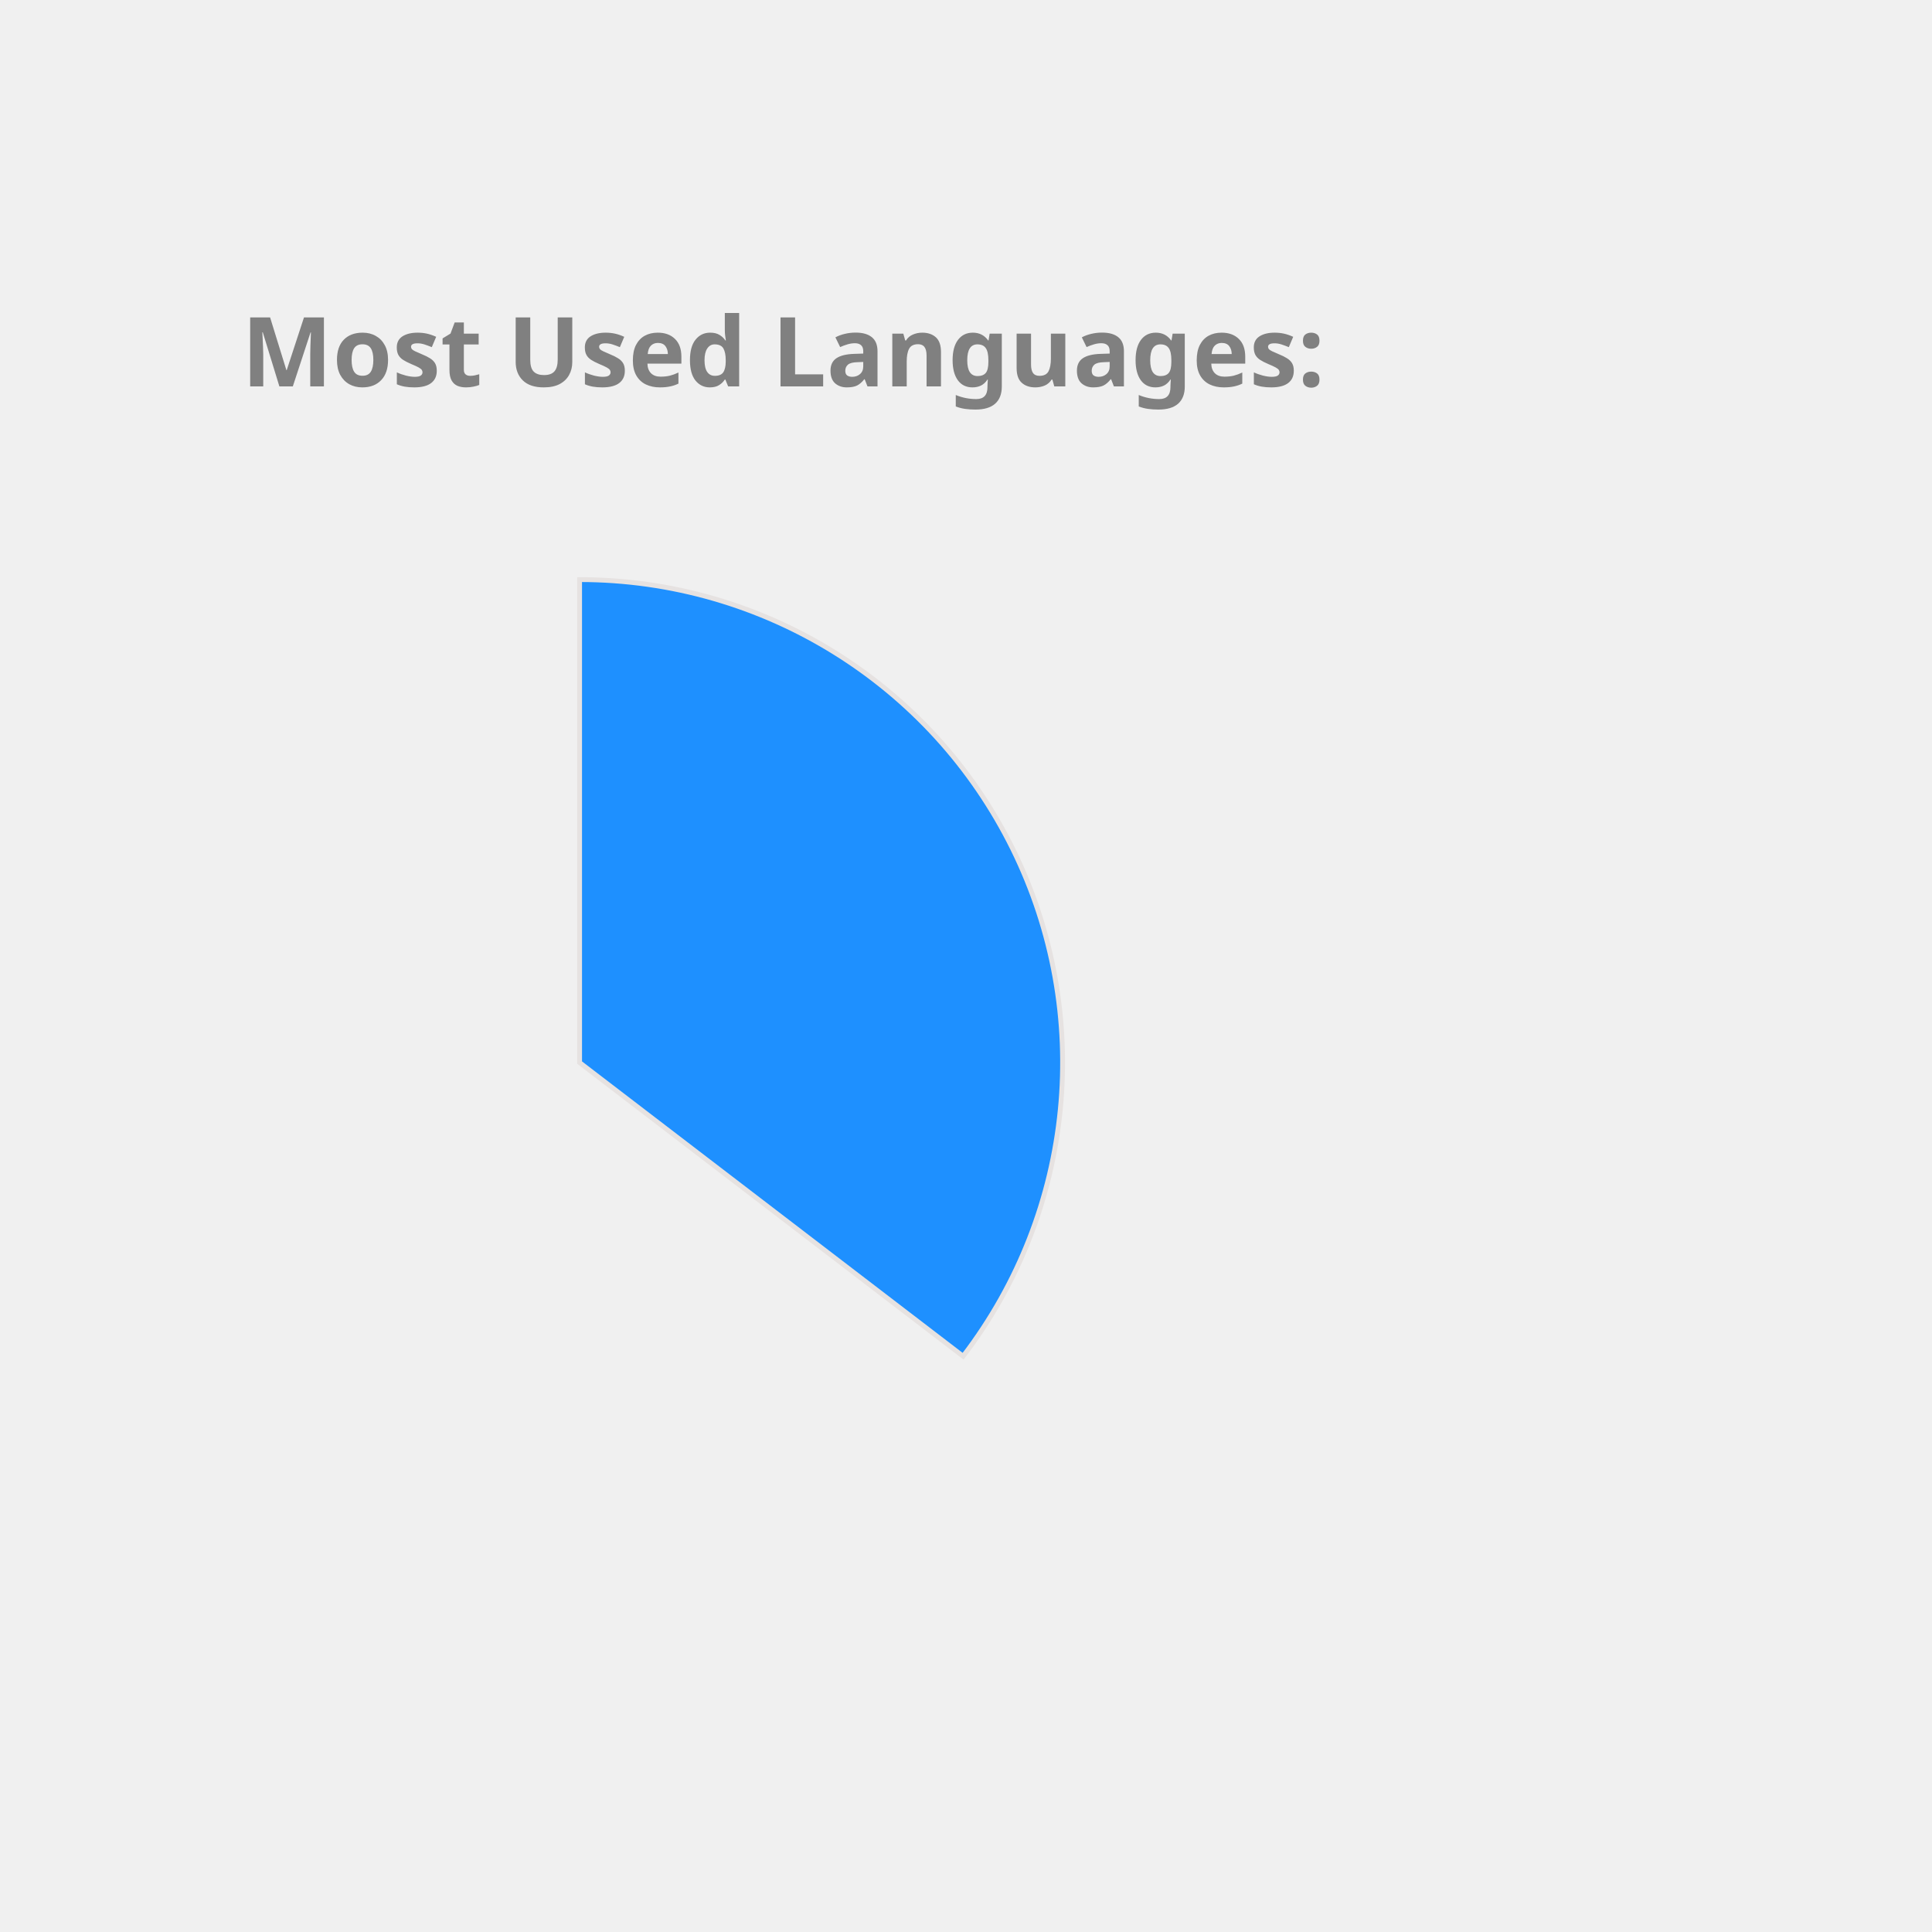
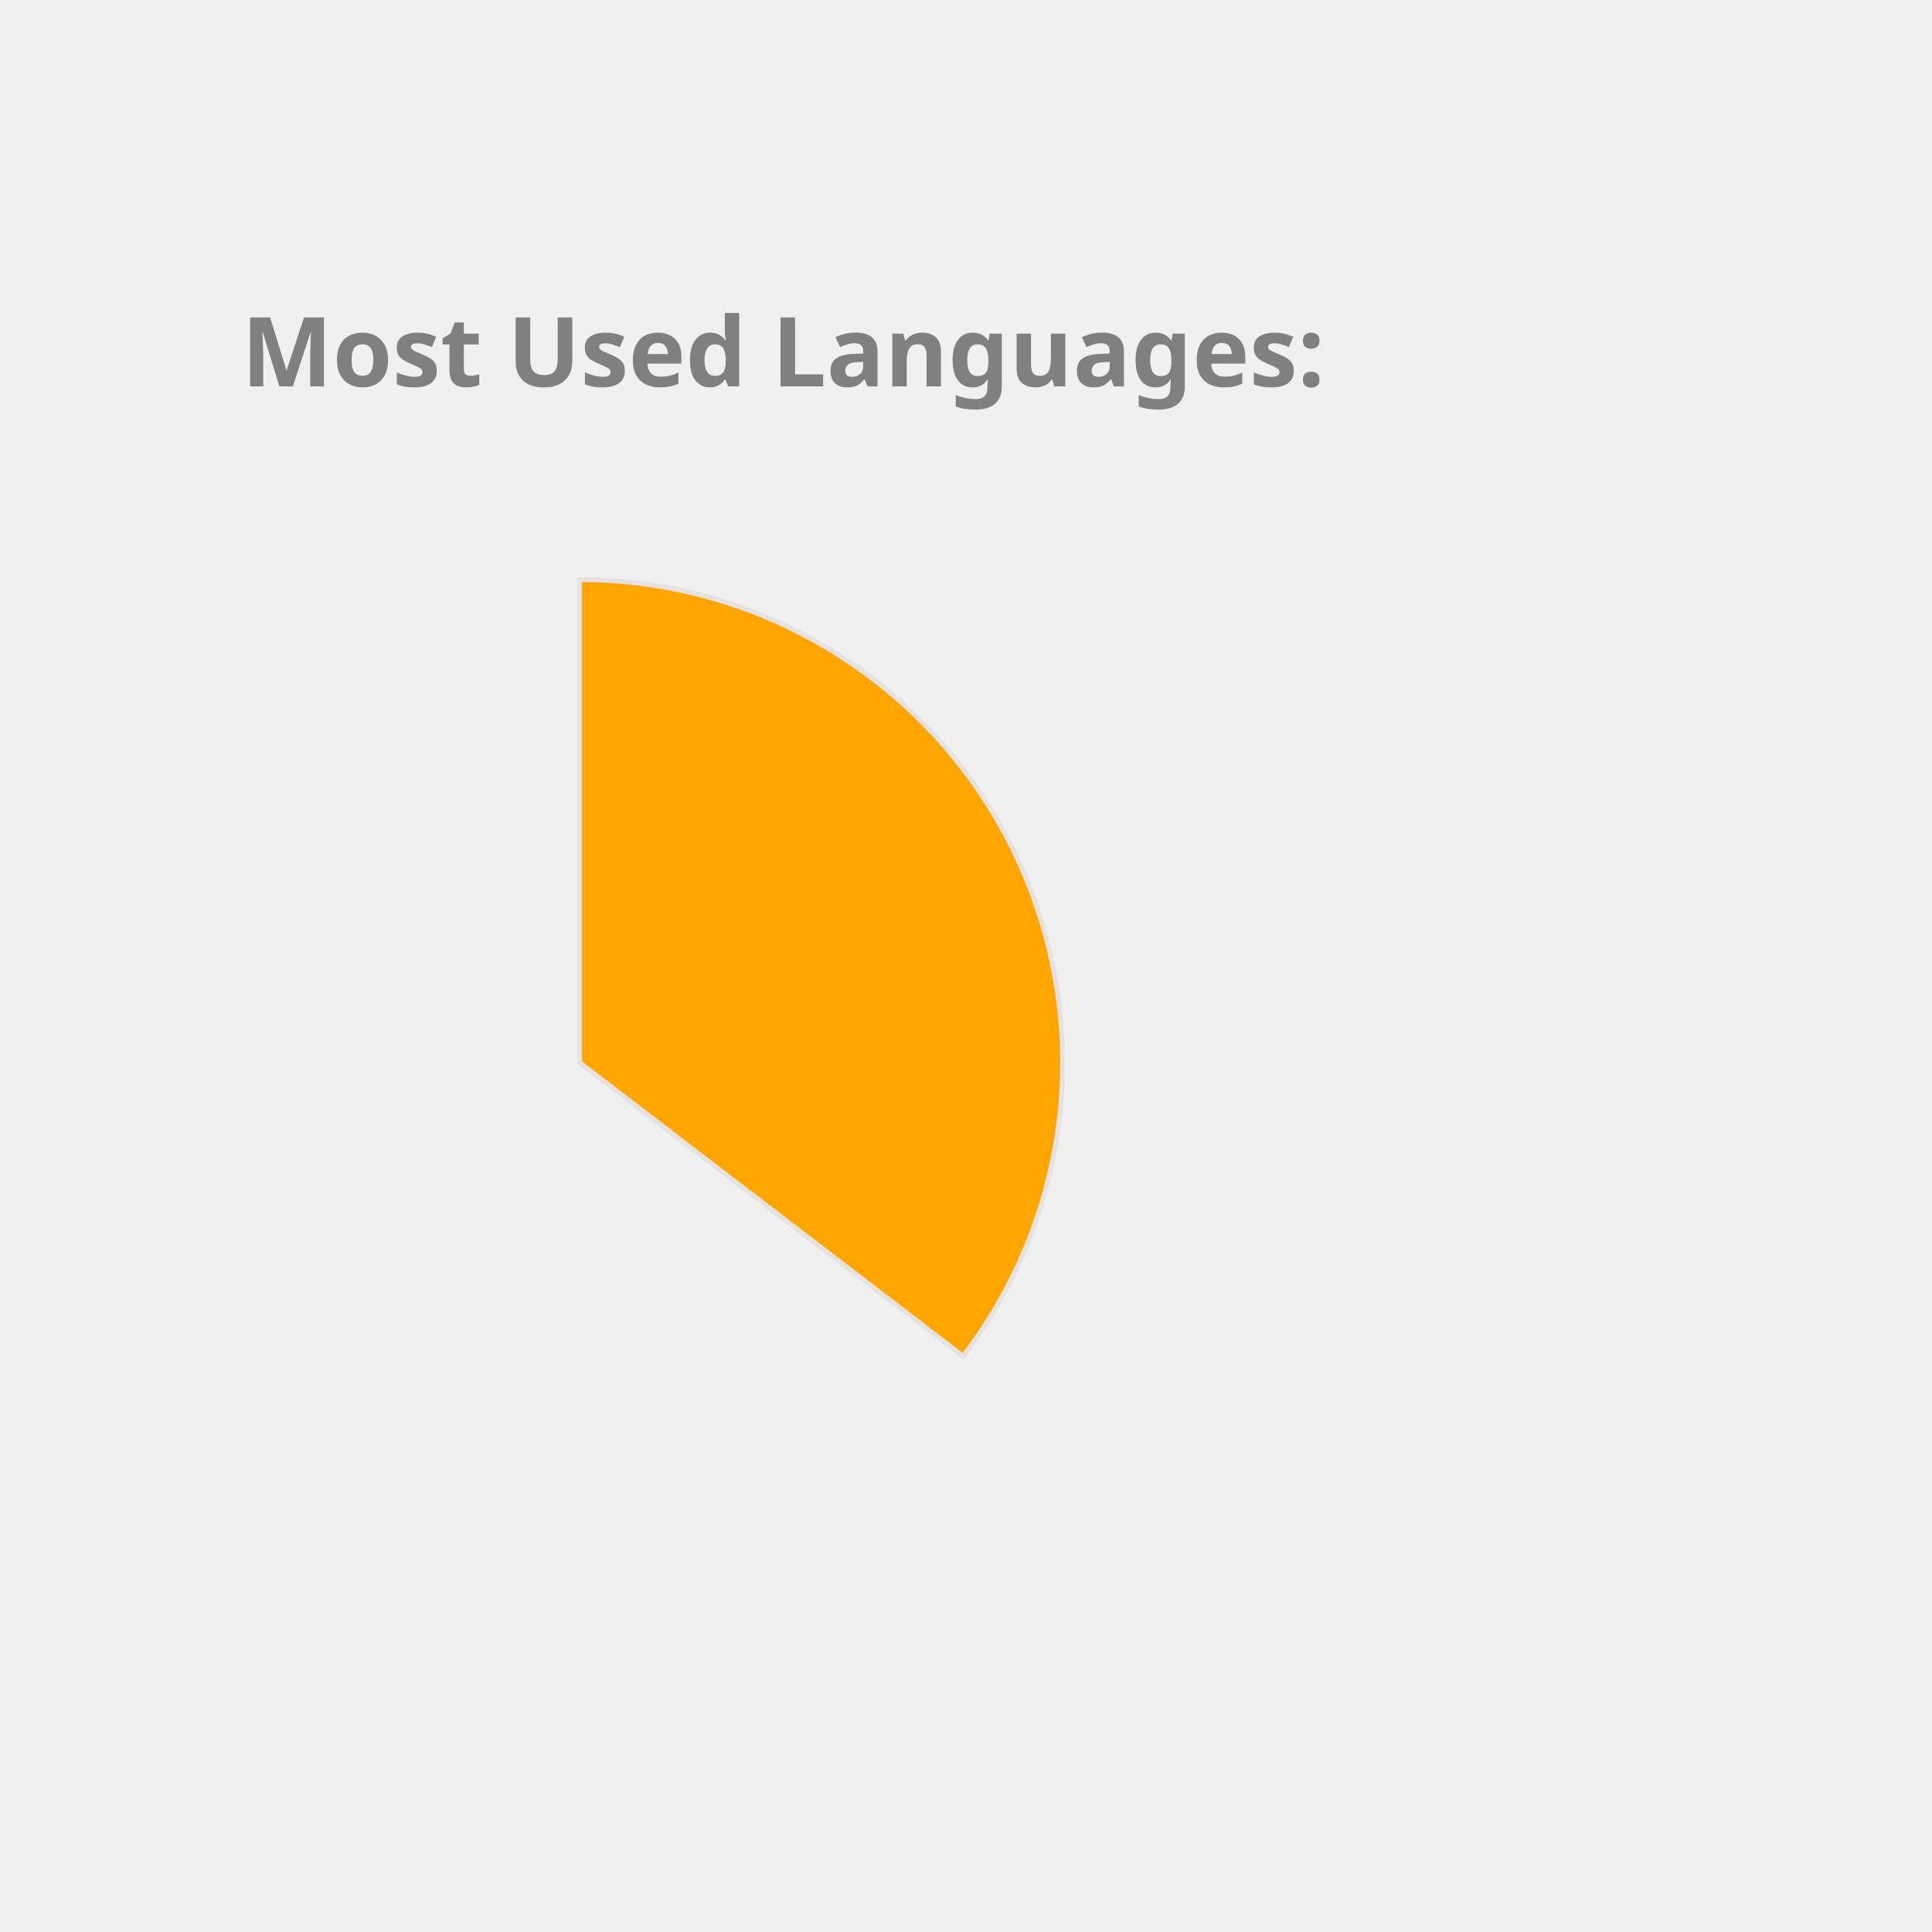
<svg xmlns="http://www.w3.org/2000/svg" height="350px" width="350px" viewBox="0 0 400 400">
  <style> 
        .label {
                font: bold 20px sans-serif;
                color: #404040;
                -webkit-text-stroke: 1px white;
        }

        path {
                stroke: #E6E2E1;
                stroke-width: 1px;
                transform: translate(60px, 100px);
        }

        .path_1 {
                animation: fadeIn 5s linear forwards;
        }

        .path_2 {
                transform: scale(0);
                animation: fadeIn 5s linear forwards 5s;
        }


        
        .path_3 {
                transform: scale(0);
                animation: fadeIn 5s linear forwards 10s;
        }


        .path_4 {
                transform: scale(0);
                animation: fadeIn 5s linear forwards 15s;
        }

        .path_5 {
                transform: scale(0);
                animation: fadeIn 5s linear forwards 20s;
        }

        .path_6 {
                transform: scale(0);
                animation: fadeIn 5s linear forwards 25s;
        }

        .path_7 {
                transform: scale(0);
                animation: fadeIn 5s linear forwards 30s;
        }

        .path_8 {
                transform: scale(0);
                animation: fadeIn 5s linear forwards 35s;
        }

        .path_9 {
                transform: scale(0);
                animation: fadeIn 5s linear forwards 40s;
        }

        .path_10 {
                transform: scale(0);
                animation: fadeIn 5s linear forwards 45s;
        }

        @keyframes fadeIn {
                0% {                        
                        transform: translate(250px, 300px) rotate(0deg) scale(0);
                        
                }
                50% {
                        transform: translate(150px, 220px) rotate(180deg) scale(0.5);
                        
                }
                
                100% {
                        transform: translate(60px, 120px) rotate(360deg) scale(1);
                        
                }
        }
        .txt_1 {
                opacity: 0;
                animation: txtShow 5s linear forwards 0s;
        }

        .txt_2 {
                opacity: 0;
                animation: txtShow 5s linear forwards 5s;
        }

        .txt_3 {
                opacity: 0;
                animation: txtShow 5s linear forwards 10s;
        }

        .txt_4 {
                opacity: 0;
                animation: txtShow 5s linear forwards 15s;
        }

        .txt_5 {
                opacity: 0;
                animation: txtShow 5s linear forwards 20s;
        }

        .txt_6 {
                opacity: 0;
                animation: txtShow 5s linear forwards 25s;
        }

        .txt_7 {
                opacity: 0;
                animation: txtShow 5s linear forwards 30s;
        }

        .txt_8 {
                opacity: 0;
                animation: txtShow 5s linear forwards 35s;
        }

        .txt_9 {
                opacity: 0;
                animation: txtShow 5s linear forwards 40s;
        }

        .txt_10 {
                opacity: 0;
                animation: txtShow 5s linear forwards 45s;
        }

        @keyframes txtShow {
                0% {                        
                        opacity: 0;
                        transform: translate(0px, 0px) scale(0);
                }
                100% {
                        opacity: 1;
                        transform: translate(0px, 0px) scale(1);
                        
                }
        }
</style>
-   <path class="path_1" d="M 60,120 L 60,20 A 100,100 0 0 1 139.399,180.793 Z" fill="DodgerBlue" stroke="#fff" stroke-width="2" />
-   <text class="txt_1" x="260" y="150" fill="DodgerBlue" stroke="DodgerBlue" stroke-width="1">Java</text>
-   <path class="path_2" d="M 60,120 L 139.399,180.793 A 100,100 0 0 1 -26.707,169.819 Z" fill="DarkKhaki" stroke="#fff" stroke-width="2" />
-   <text class="txt_2" x="260" y="170" fill="DarkKhaki" stroke="DarkKhaki" stroke-width="1">TypeScript</text>
-   <path class="path_3" d="M 60,120 L -26.707,169.819 A 100,100 0 0 1 -29.664,75.724 Z" fill="SteelBlue" stroke="#fff" stroke-width="2" />
-   <text class="txt_3" x="260" y="190" fill="SteelBlue" stroke="SteelBlue" stroke-width="1">JavaScript</text>
-   <path class="path_4" d="M 60,120 L -29.664,75.724 A 100,100 0 0 1 -11.594,50.183 Z" fill="Tan" stroke="#fff" stroke-width="2" />
-   <text class="txt_4" x="260" y="210" fill="Tan" stroke="Tan" stroke-width="1">HTML</text>
-   <path class="path_5" d="M 60,120 L -11.594,50.183 A 100,100 0 0 1 9.096,33.926 Z" fill="Salmon" stroke="#fff" stroke-width="2" />
-   <text class="txt_5" x="260" y="230" fill="Salmon" stroke="Salmon" stroke-width="1">CSS</text>
-   <path class="path_6" d="M 60,120 L 9.096,33.926 A 100,100 0 0 1 32.101,23.971 Z" fill="Chocolate" stroke="#fff" stroke-width="2" />
-   <text class="txt_6" x="260" y="250" fill="Chocolate" stroke="Chocolate" stroke-width="1">Sass</text>
-   <path class="path_7" d="M 60,120 L 32.101,23.971 A 100,100 0 0 1 41.262,21.771 Z" fill="MediumTurquoise" stroke="#fff" stroke-width="2" />
-   <text class="txt_7" x="260" y="270" fill="MediumTurquoise" stroke="MediumTurquoise" stroke-width="1">Python</text>
-   <path class="path_8" d="M 60,120 L 41.262,21.771 A 100,100 0 0 1 49.964,20.505 Z" fill="RoyalBlue" stroke="#fff" stroke-width="2" />
-   <text class="txt_8" x="260" y="290" fill="RoyalBlue" stroke="RoyalBlue" stroke-width="1">Batchfile</text>
-   <path class="path_9" d="M 60,120 L 49.964,20.505 A 100,100 0 0 1 54.348,20.16 Z" fill="IndianRed" stroke="#fff" stroke-width="2" />
-   <text class="txt_9" x="260" y="310" fill="IndianRed" stroke="IndianRed" stroke-width="1">Mustache</text>
-   <path class="path_10" d="M 60,120 L 54.348,20.16 A 100,100 0 0 1 58.115,20.018 Z" fill="Orange" stroke="#fff" stroke-width="2" />
-   <text class="txt_10" x="260" y="330" fill="Orange" stroke="Orange" stroke-width="1">SCSS</text>
+   <path class="path_1" d="M 60,120 L 60,20 A 100,100 0 0 1 139.399,180.793 Z" fill="Orange" stroke="#fff" stroke-width="2" />
+   <text class="txt_1" x="260" y="150" fill="Orange" stroke="Orange" stroke-width="1">Java</text>
+   <path class="path_2" d="M 60,120 L 139.399,180.793 A 100,100 0 0 1 -26.707,169.819 Z" fill="MediumTurquoise" stroke="#fff" stroke-width="2" />
+   <text class="txt_2" x="260" y="170" fill="MediumTurquoise" stroke="MediumTurquoise" stroke-width="1">TypeScript</text>
+   <path class="path_3" d="M 60,120 L -26.707,169.819 A 100,100 0 0 1 -29.664,75.724 Z" fill="MediumAquaMarine" stroke="#fff" stroke-width="2" />
+   <text class="txt_3" x="260" y="190" fill="MediumAquaMarine" stroke="MediumAquaMarine" stroke-width="1">JavaScript</text>
+   <path class="path_4" d="M 60,120 L -29.664,75.724 A 100,100 0 0 1 -11.594,50.183 Z" fill="DarkKhaki" stroke="#fff" stroke-width="2" />
+   <text class="txt_4" x="260" y="210" fill="DarkKhaki" stroke="DarkKhaki" stroke-width="1">HTML</text>
+   <path class="path_5" d="M 60,120 L -11.594,50.183 A 100,100 0 0 1 9.096,33.926 Z" fill="MediumSlateBlue" stroke="#fff" stroke-width="2" />
+   <text class="txt_5" x="260" y="230" fill="MediumSlateBlue" stroke="MediumSlateBlue" stroke-width="1">CSS</text>
+   <path class="path_6" d="M 60,120 L 9.096,33.926 A 100,100 0 0 1 32.101,23.971 Z" fill="Coral" stroke="#fff" stroke-width="2" />
+   <text class="txt_6" x="260" y="250" fill="Coral" stroke="Coral" stroke-width="1">Sass</text>
+   <path class="path_7" d="M 60,120 L 32.101,23.971 A 100,100 0 0 1 41.262,21.771 Z" fill="Tomato" stroke="#fff" stroke-width="2" />
+   <text class="txt_7" x="260" y="270" fill="Tomato" stroke="Tomato" stroke-width="1">Python</text>
+   <path class="path_8" d="M 60,120 L 41.262,21.771 A 100,100 0 0 1 49.964,20.505 Z" fill="Crimson" stroke="#fff" stroke-width="2" />
+   <text class="txt_8" x="260" y="290" fill="Crimson" stroke="Crimson" stroke-width="1">Batchfile</text>
+   <path class="path_9" d="M 60,120 L 49.964,20.505 A 100,100 0 0 1 54.348,20.16 Z" fill="CornflowerBlue" stroke="#fff" stroke-width="2" />
+   <text class="txt_9" x="260" y="310" fill="CornflowerBlue" stroke="CornflowerBlue" stroke-width="1">Mustache</text>
+   <path class="path_10" d="M 60,120 L 54.348,20.16 A 100,100 0 0 1 58.115,20.018 Z" fill="DodgerBlue" stroke="#fff" stroke-width="2" />
+   <text class="txt_10" x="260" y="330" fill="DodgerBlue" stroke="DodgerBlue" stroke-width="1">SCSS</text>
  <g class="label">
    <text x="50" y="80" fill="grey">Most Used Languages:</text>
  </g>
</svg>
